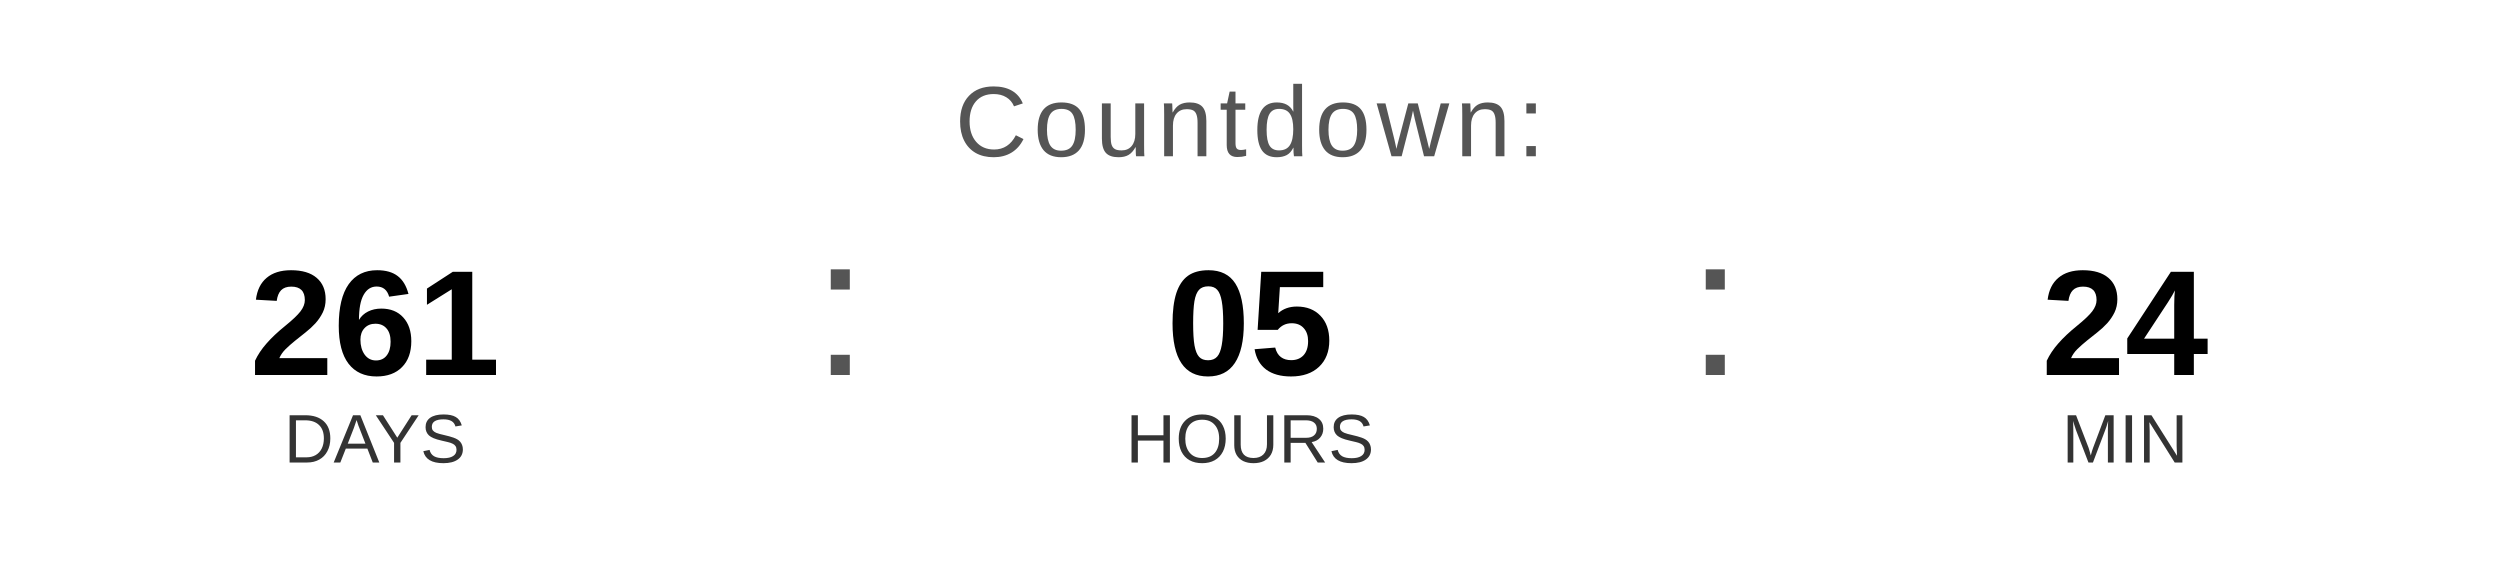
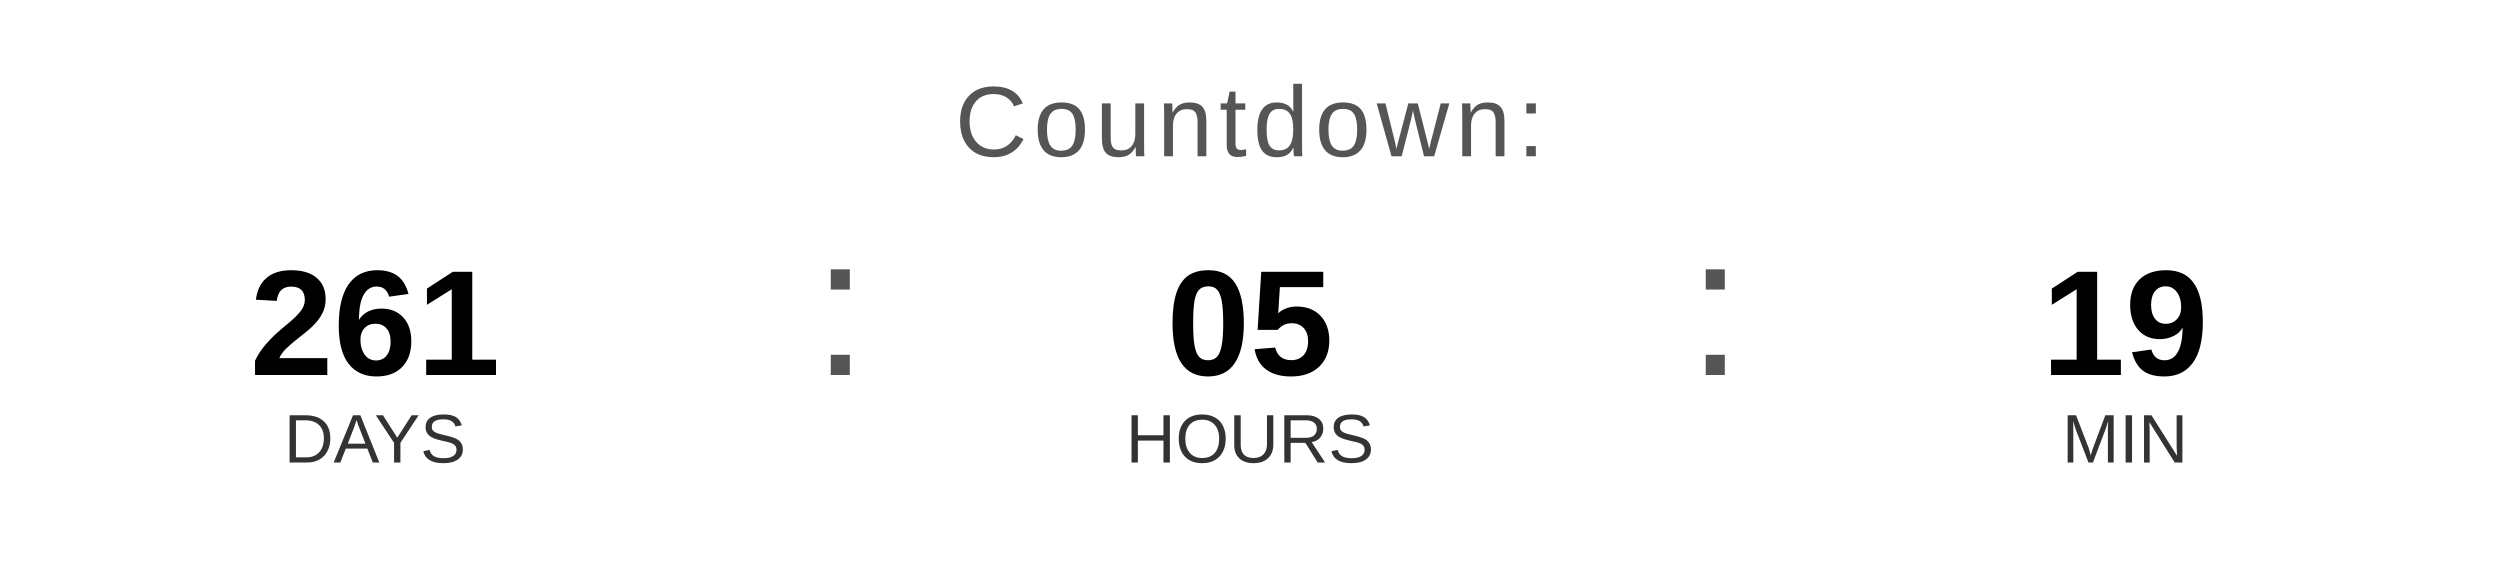
<svg xmlns="http://www.w3.org/2000/svg" width="400" height="90" viewBox="0 0 400 90">
  <text x="200" y="25" font-family="Arial, Helvetica, sans-serif" font-size="16" fill="#555555" text-anchor="middle" letter-spacing="1">
    Countdown:
  </text>
  <text x="60" y="60" font-family="Arial, Helvetica, sans-serif" font-size="24" font-weight="bold" fill="#000000" text-anchor="middle">261</text>
  <text x="60" y="74" font-family="Arial, Helvetica, sans-serif" font-size="11" fill="#333333" text-anchor="middle">DAYS</text>
  <text x="130" y="60" font-family="Arial, sans-serif" font-size="32" fill="#555555">:</text>
  <text x="200" y="60" font-family="Arial, Helvetica, sans-serif" font-size="24" font-weight="bold" fill="#000000" text-anchor="middle">05</text>
  <text x="200" y="74" font-family="Arial, Helvetica, sans-serif" font-size="11" fill="#333333" text-anchor="middle">HOURS</text>
  <text x="270" y="60" font-family="Arial, sans-serif" font-size="32" fill="#555555">:</text>
-   <text x="340" y="60" font-family="Arial, Helvetica, sans-serif" font-size="24" font-weight="bold" fill="#000000" text-anchor="middle">24</text>
+   <text x="340" y="60" font-family="Arial, Helvetica, sans-serif" font-size="24" font-weight="bold" fill="#000000" text-anchor="middle">19</text>
  <text x="340" y="74" font-family="Arial, Helvetica, sans-serif" font-size="11" fill="#333333" text-anchor="middle">MIN</text>
</svg>
